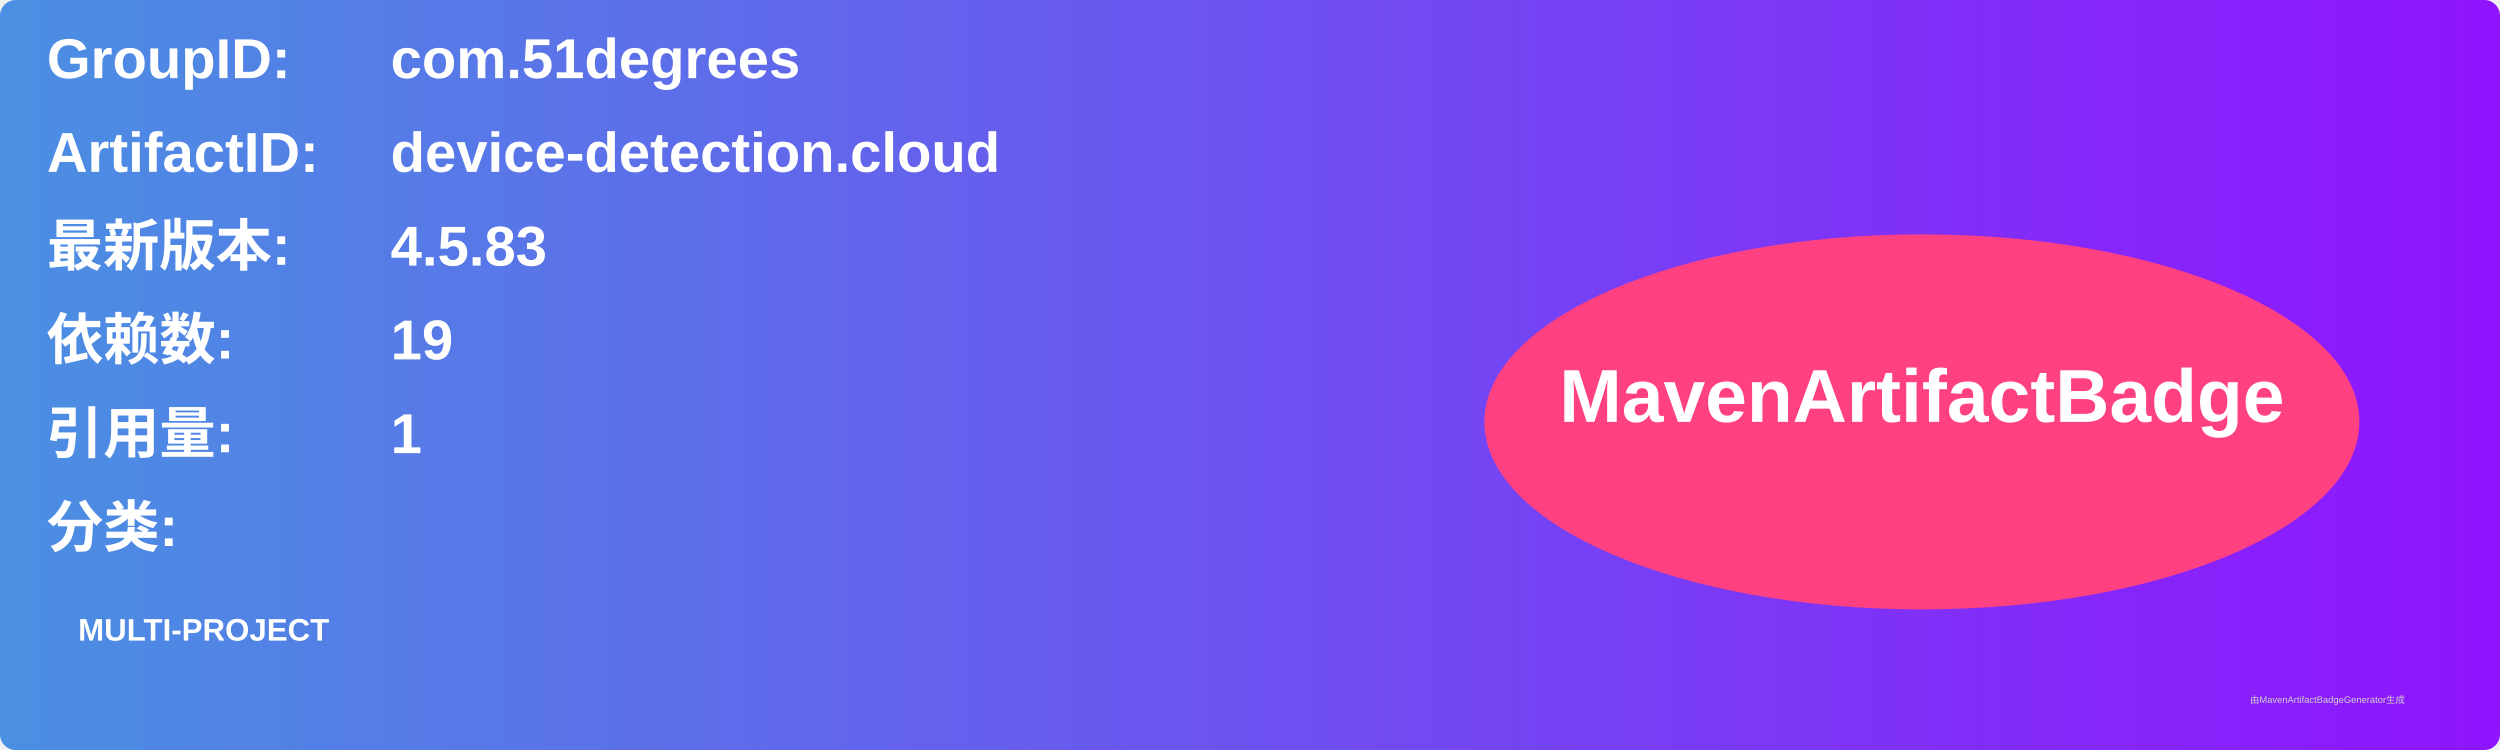
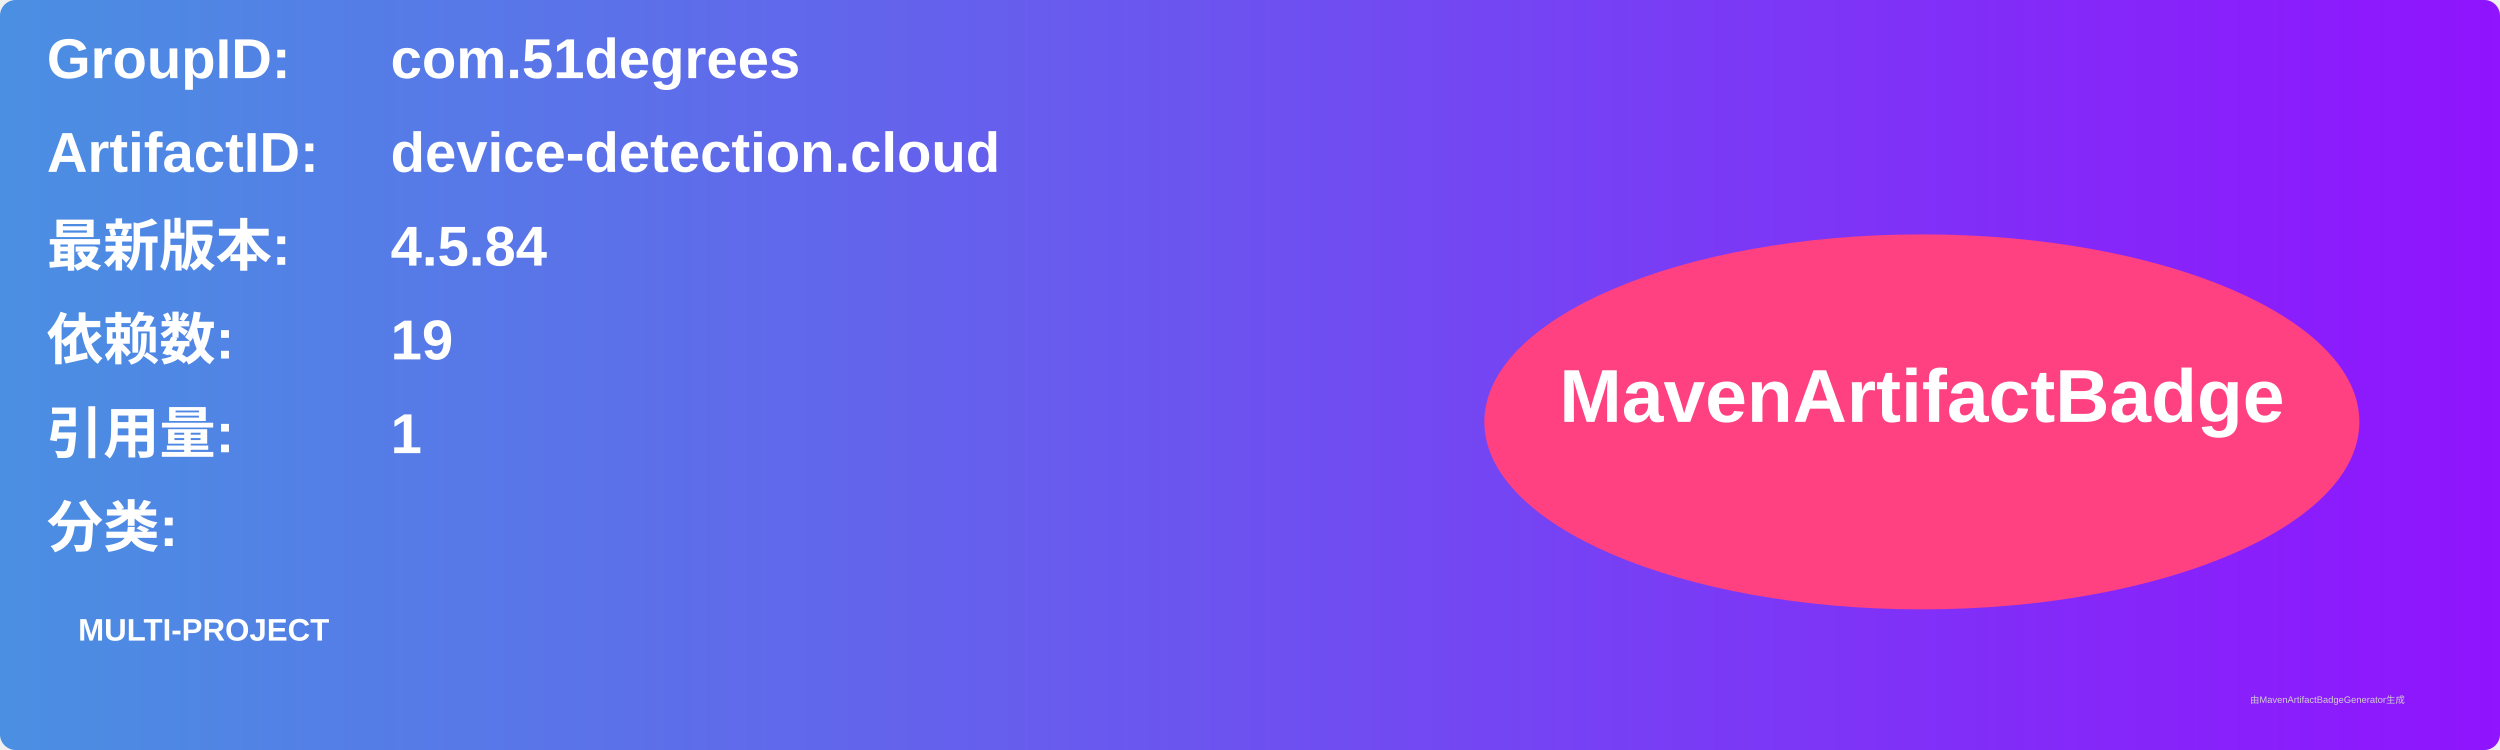
<svg xmlns="http://www.w3.org/2000/svg" width="800" height="240" viewBox="0 0 800 240">
  <linearGradient id="grad" x1="0%" y1="0%" x2="100%" y2="0%">
    <stop offset="0%" stop-color="#4a90e2" />
    <stop offset="100%" stop-color="#9013fe" />
  </linearGradient>
  <rect width="100%" height="100%" rx="5" ry="5" fill="url(#grad)" />
  <g transform="translate(15, 15)">
    <text x="0" y="10" font-family="Arial" font-size="18" fill="white" font-weight="bold" width="260">GroupID:</text>
    <text x="110" y="10" font-family="Arial" font-size="18" fill="white" font-weight="bold" width="460">com.51degrees</text>
    <text x="0" y="40" font-family="Arial" font-size="18" fill="white" font-weight="bold" width="260">ArtifactID:</text>
    <text x="110" y="40" font-family="Arial" font-size="18" fill="white" font-weight="bold" width="460">device-detection.cloud</text>
    <text x="0" y="70" font-family="Arial" font-size="18" fill="white" font-weight="bold">最新版本:</text>
    <text x="110" y="70" font-family="Arial" font-size="18" fill="white" font-weight="bold">
-       <tspan font-weight="bold">4.5.83</tspan>
+       <tspan font-weight="bold">4.5.84</tspan>
    </text>
    <text x="0" y="100" font-family="Arial" font-size="18" fill="white" font-weight="bold">依赖数: </text>
    <text x="110" y="100" font-family="Arial" font-size="18" fill="white">
      <tspan font-weight="bold">19</tspan>
    </text>
    <text x="0" y="130" font-family="Arial" font-size="18" fill="white" font-weight="bold">引用量: </text>
    <text x="110" y="130" font-family="Arial" font-size="18" fill="white">
      <tspan font-weight="bold">1</tspan>
    </text>
    <text x="0" y="160" font-family="Arial" font-size="18" fill="white" font-weight="bold">分类:</text>
    <text x="10" y="190" font-family="Arial" font-size="10" fill="white">
      <tspan font-weight="bold">MULTI-PROJECT</tspan>
    </text>
    <ellipse cx="600" cy="120" rx="140" ry="60" fill="#ff4081" />
    <text x="600" y="120" text-anchor="middle" font-family="Arial" font-size="24" fill="white" font-weight="bold">MavenArtifactBadge</text>
  </g>
  <text x="720" y="225" font-family="Arial" font-size="3" fill="#d0d0d0">由MavenArtifactBadgeGenerator生成</text>
</svg>
